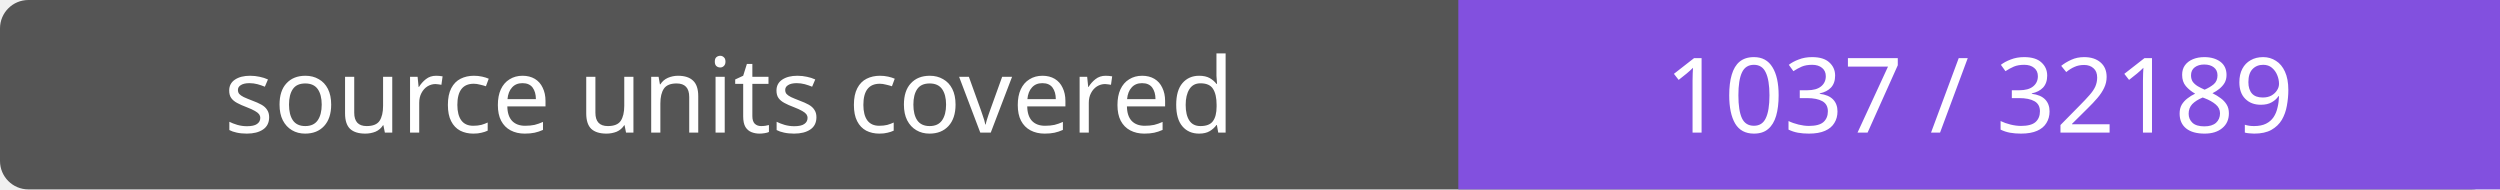
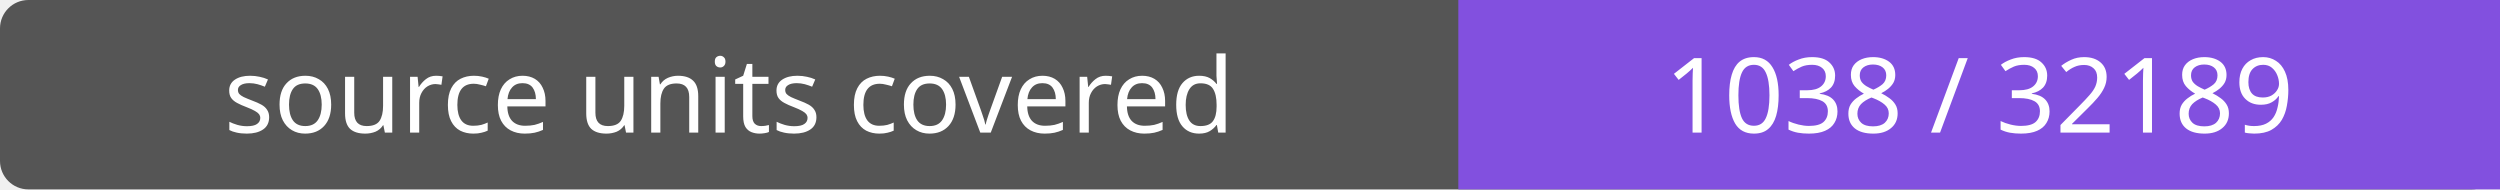
- <svg xmlns="http://www.w3.org/2000/svg" width="264" height="20" role="img" aria-label="source units covered: 1037 / 32189">
+ <svg xmlns="http://www.w3.org/2000/svg" width="264" height="20" role="img" aria-label="source units covered: 1038 / 32189">
  <rect width="264" height="20" rx="3" fill="#555" />
  <path fill="#8250df" d="M154 0h110v20H154z" />
  <g fill="#fff" text-anchor="middle" font-family="Verdana,sans-serif" font-size="11">
    <text x="77.0" y="14">source units covered</text>
-     <text x="209.0" y="14">1037 / 32189</text>
+     <text x="209.0" y="14">1038 / 32189</text>
  </g>
</svg>
